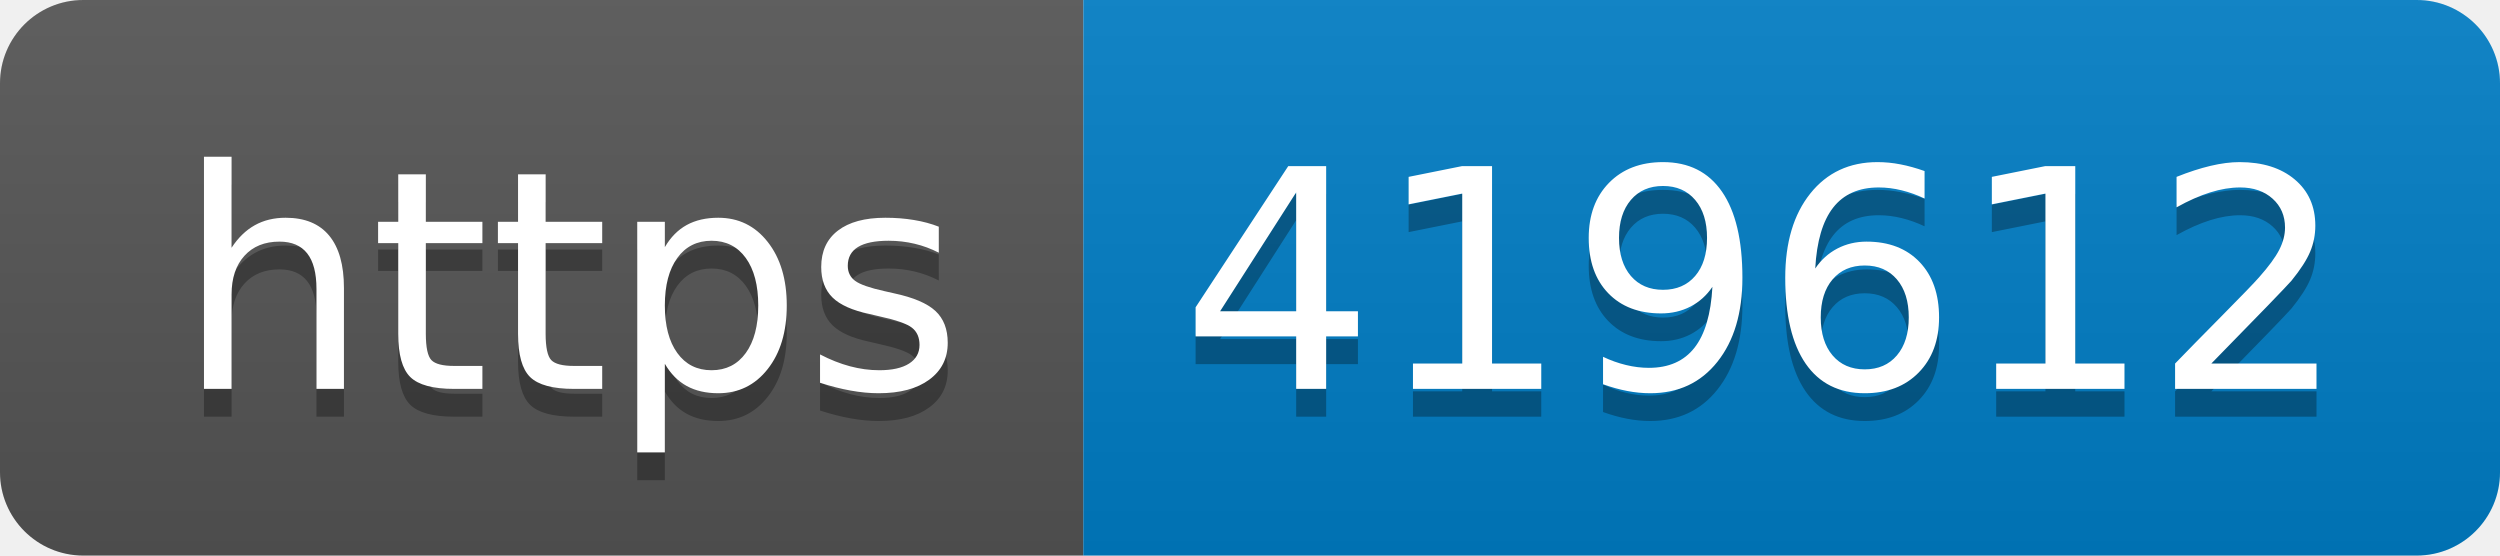
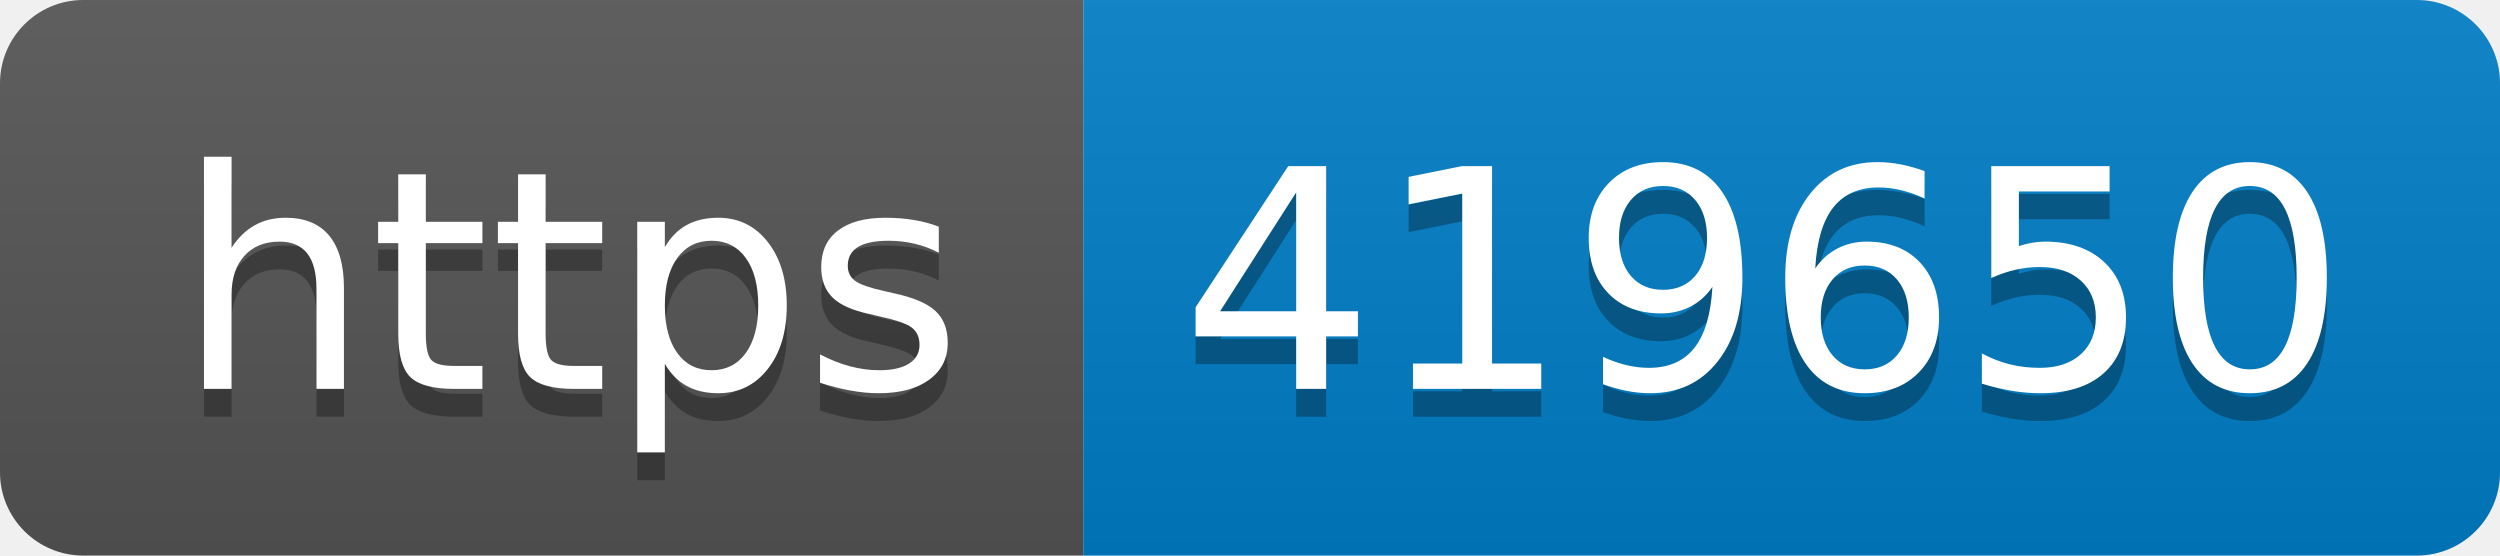
- <svg xmlns="http://www.w3.org/2000/svg" width="90" height="20" role="img" aria-label="https: 419612">
+ <svg xmlns="http://www.w3.org/2000/svg" width="90" height="20" role="img" aria-label="https: 419650">
  <linearGradient id="s" x2="0" y2="100%">
    <stop offset="0" stop-color="#bbb" stop-opacity=".1" />
    <stop offset="1" stop-opacity=".1" />
  </linearGradient>
  <clipPath id="r">
    <rect width="90" height="20" rx="3" fill="#fff" />
  </clipPath>
  <g clip-path="url(#r)">
    <rect width="39" height="20" fill="#555" />
    <rect x="39" width="51" height="20" fill="#007ec6" />
    <rect width="90" height="20" fill="url(#s)" />
  </g>
  <g fill="#fff" text-anchor="middle" font-family="Verdana,Geneva,DejaVu Sans,sans-serif" text-rendering="geometricPrecision" font-size="110">
    <text aria-hidden="true" x="205" y="150" fill="#010101" fill-opacity=".3" transform="scale(.1)" textLength="290">https</text>
    <text x="205" y="140" transform="scale(.1)" fill="#fff" textLength="290">https</text>
-     <text aria-hidden="true" x="635" y="150" fill="#010101" fill-opacity=".3" transform="scale(.1)" textLength="410">419612</text>
-     <text x="635" y="140" transform="scale(.1)" fill="#fff" textLength="410">419612</text>
+     <text aria-hidden="true" x="635" y="150" fill="#010101" fill-opacity=".3" transform="scale(.1)" textLength="410">419650</text>
+     <text x="635" y="140" transform="scale(.1)" fill="#fff" textLength="410">419650</text>
  </g>
</svg>
